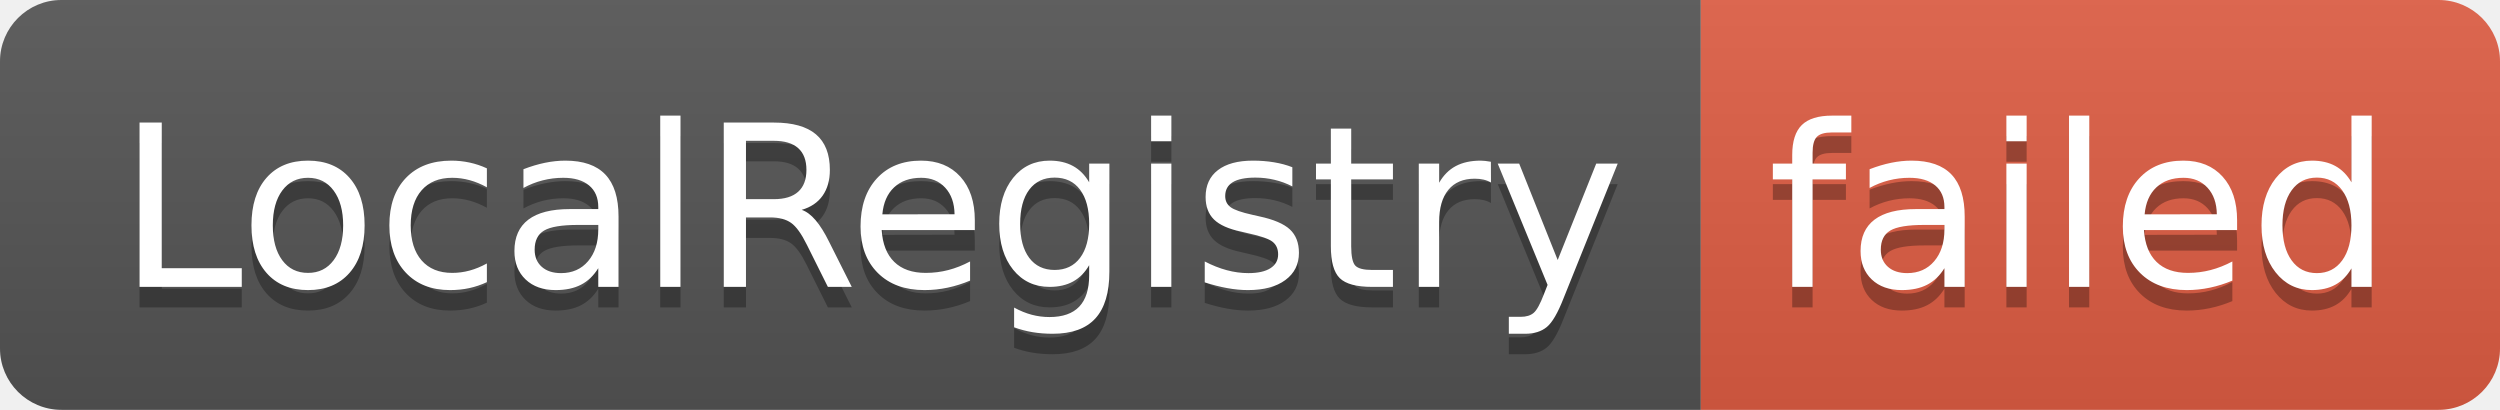
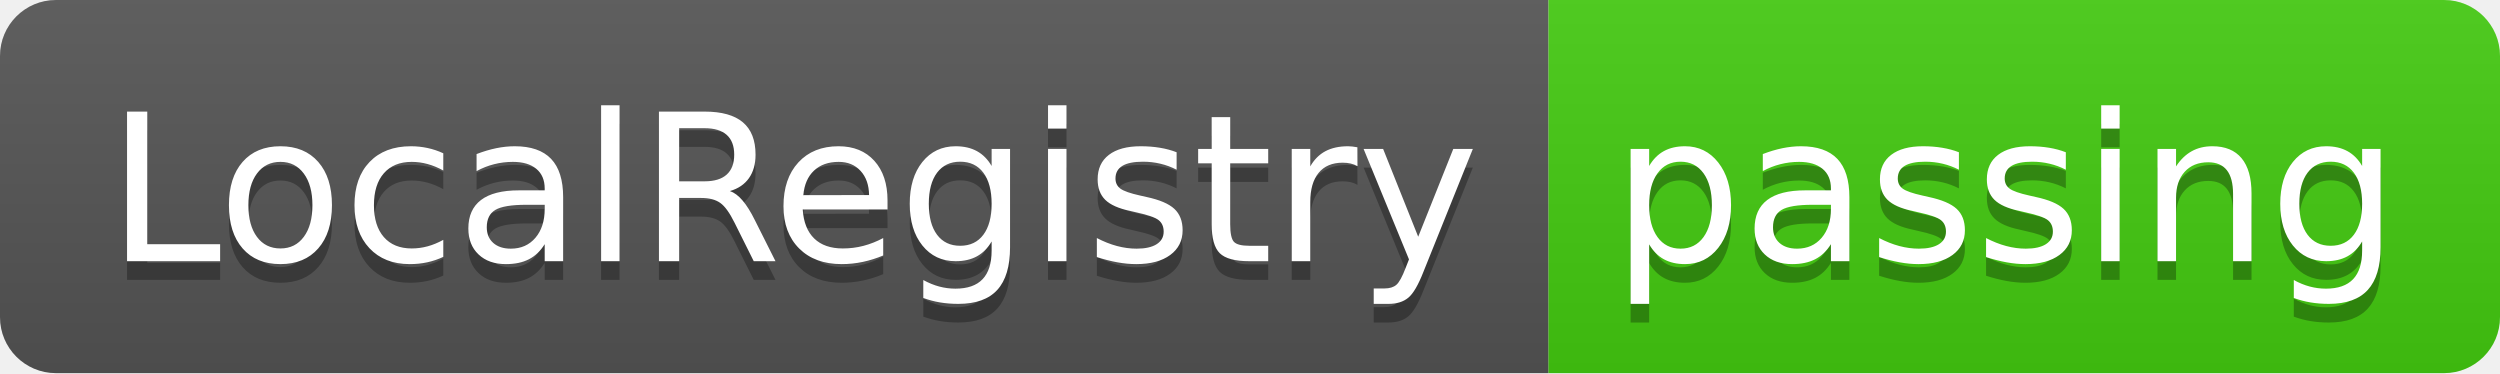
- <svg xmlns="http://www.w3.org/2000/svg" width="122" height="20" role="img" aria-label="LocalRegistry: failed">
+ <svg xmlns="http://www.w3.org/2000/svg" width="134" height="20" role="img" aria-label="LocalRegistry: passing">
  <linearGradient id="s" x2="0" y2="100%">
    <stop offset="0" stop-color="#bbb" stop-opacity=".1" />
    <stop offset="1" stop-opacity=".1" />
  </linearGradient>
  <clipPath id="r">
-     <rect width="122" height="20" rx="3" fill="#fff" />
+     <rect width="134" height="20" rx="3" fill="#fff" />
  </clipPath>
  <g clip-path="url(#r)">
    <rect width="83" height="20" fill="#555" />
-     <rect x="83" width="39" height="20" fill="#e05d44" />
-     <rect width="122" height="20" fill="url(#s)" />
+     <rect x="83" width="51" height="20" fill="#4c1" />
+     <rect width="134" height="20" fill="url(#s)" />
  </g>
  <g fill="#fff" text-anchor="middle" font-family="Verdana,Geneva,DejaVu Sans,sans-serif" text-rendering="geometricPrecision" font-size="110">
    <text aria-hidden="true" x="425" y="150" fill="#010101" fill-opacity=".3" transform="scale(.1)" textLength="730">LocalRegistry</text>
    <text x="425" y="140" transform="scale(.1)" fill="#fff" textLength="730">LocalRegistry</text>
-     <text aria-hidden="true" x="1015" y="150" fill="#010101" fill-opacity=".3" transform="scale(.1)" textLength="290">failed</text>
-     <text x="1015" y="140" transform="scale(.1)" fill="#fff" textLength="290">failed</text>
+     <text aria-hidden="true" x="1075" y="150" fill="#010101" fill-opacity=".3" transform="scale(.1)" textLength="410">passing</text>
+     <text x="1075" y="140" transform="scale(.1)" fill="#fff" textLength="410">passing</text>
  </g>
</svg>
